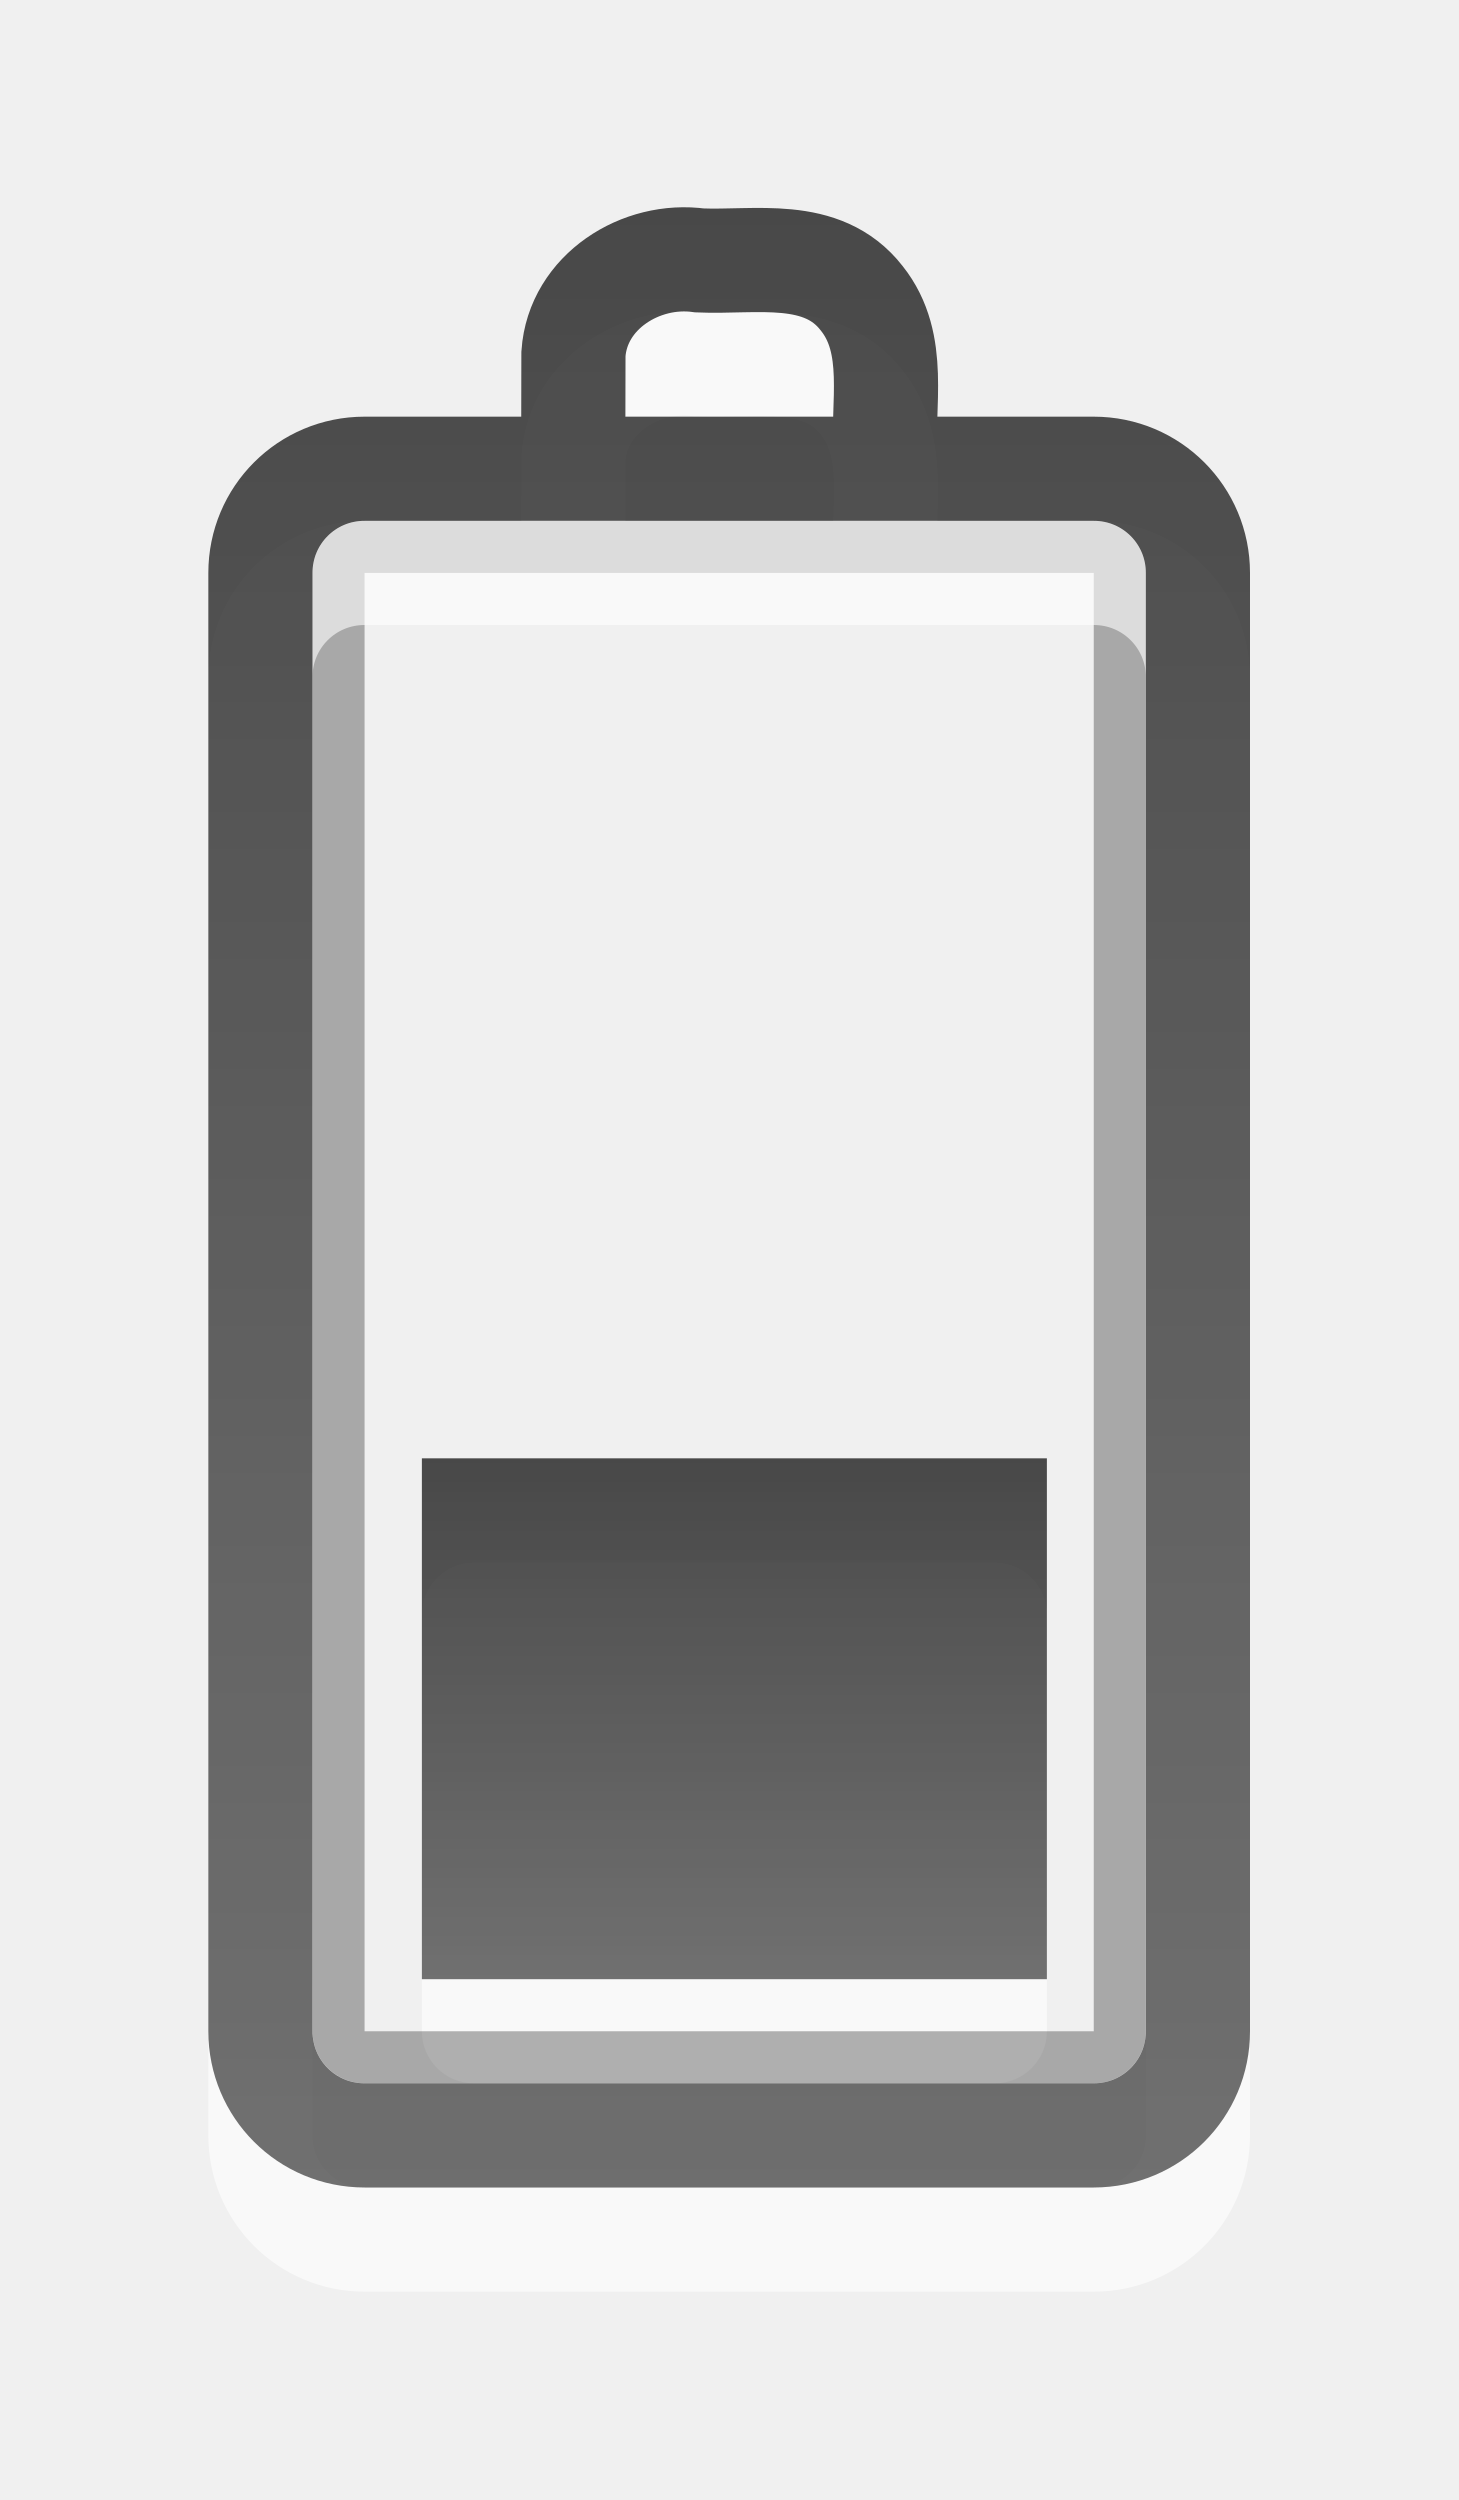
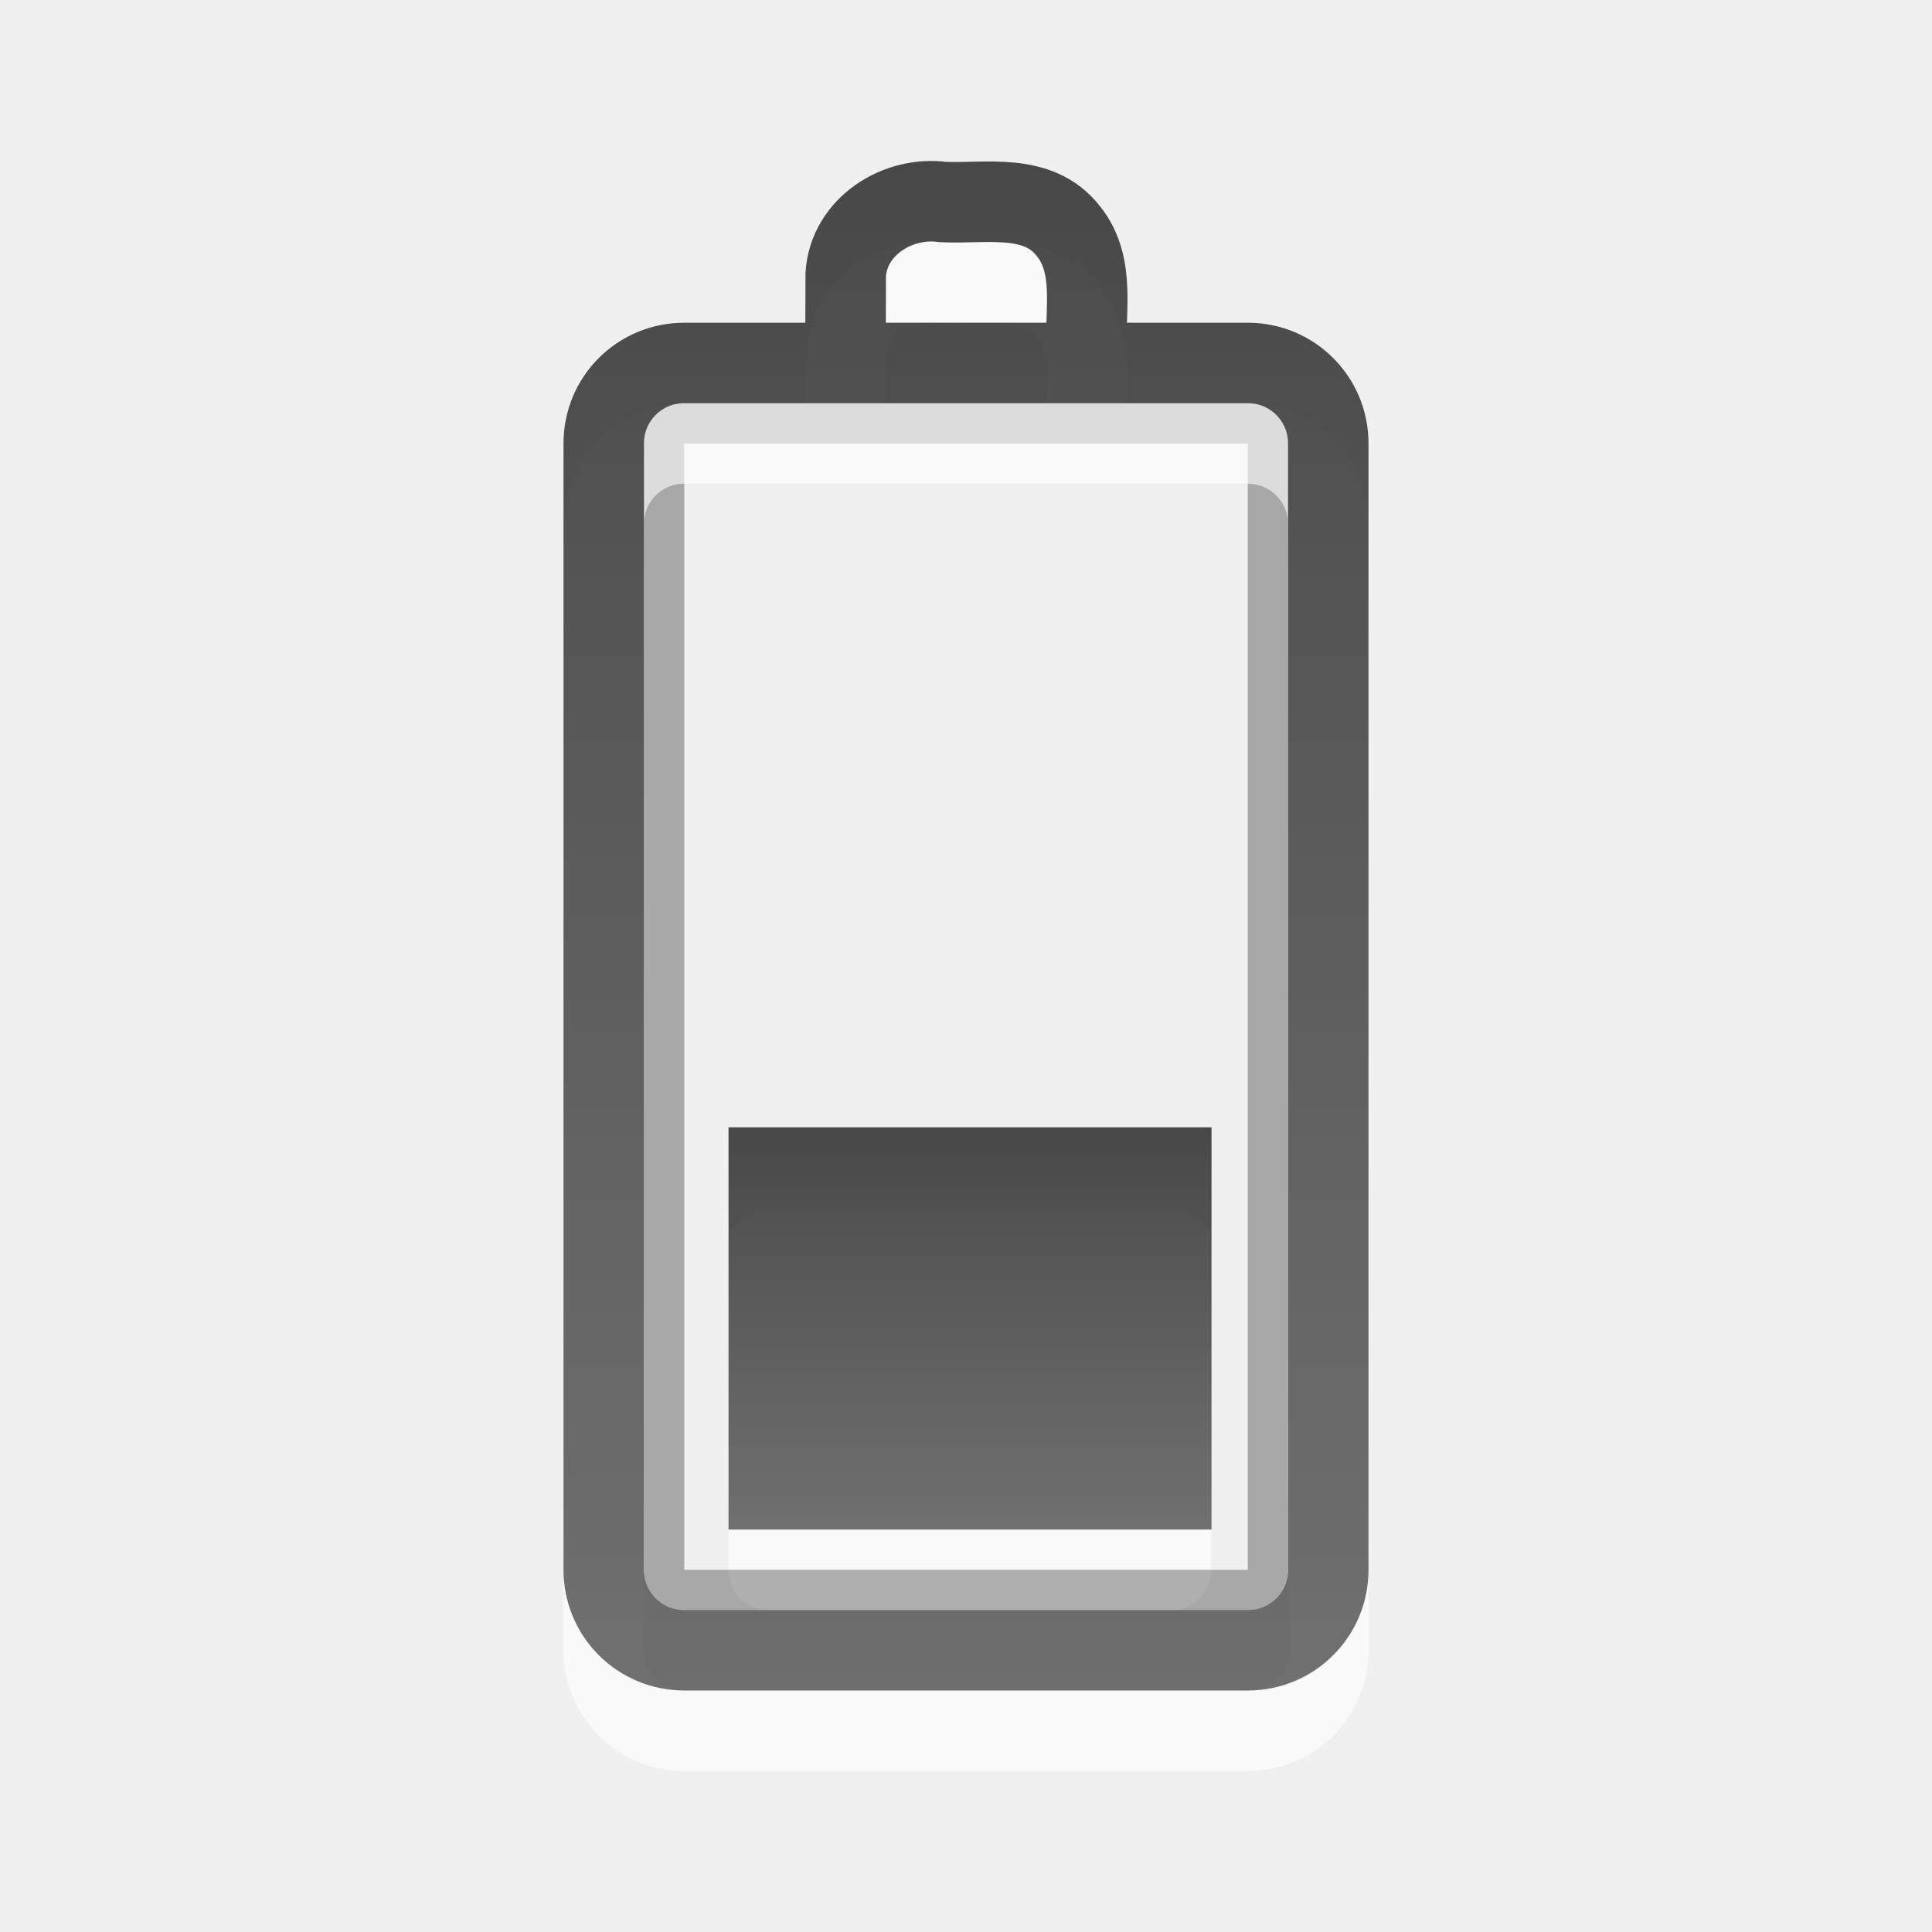
- <svg xmlns="http://www.w3.org/2000/svg" xmlns:xlink="http://www.w3.org/1999/xlink" version="1.0" width="14" height="24" id="svg3239">
+ <svg xmlns="http://www.w3.org/2000/svg" xmlns:xlink="http://www.w3.org/1999/xlink" version="1.0" width="24" height="24" id="svg3239">
  <defs id="defs3241">
    <linearGradient id="linearGradient3587-6-5-3">
      <stop id="stop3589-9-2-2" style="stop-color:#000000;stop-opacity:1" offset="0" />
      <stop id="stop3591-7-4-73" style="stop-color:#363636;stop-opacity:1" offset="1" />
    </linearGradient>
-     <linearGradient x1="12" y1="1.99" x2="12" y2="21" id="linearGradient2392" xlink:href="#linearGradient3587-6-5-3" gradientUnits="userSpaceOnUse" gradientTransform="translate(-5,0)" />
-     <linearGradient x1="51.78" y1="7.258" x2="51.78" y2="31.112" id="linearGradient2395" xlink:href="#linearGradient3587-6-5-3" gradientUnits="userSpaceOnUse" gradientTransform="matrix(0.4101105,0,0,0.2096951,-13.79874,12.47812)" />
+     <linearGradient x1="12" y1="1.99" x2="12" y2="21" id="linearGradient2392" xlink:href="#linearGradient3587-6-5-3" gradientUnits="userSpaceOnUse" gradientTransform="matrix(1.000023,0,0,0.9994648,-2.7926817e-4,0.01165776)" />
+     <linearGradient x1="51.78" y1="7.258" x2="51.78" y2="31.112" id="linearGradient2395" xlink:href="#linearGradient3587-6-5-3" gradientUnits="userSpaceOnUse" gradientTransform="matrix(0.41012,0,0,0.2095829,-8.799219,12.4831)" />
  </defs>
-   <rect width="6" height="5" rx="0.5" ry="0.5" x="4.05" y="15" id="rect3206" style="opacity:0.6;fill:#ffffff;fill-opacity:1;fill-rule:nonzero;stroke:none;stroke-width:1;marker:none;visibility:visible;display:inline;overflow:visible;enable-background:accumulate" />
-   <rect width="14.5" height="7.5" rx="0.25" ry="0.25" x="-19.75" y="3.25" transform="matrix(0,-1,1,0,0,0)" id="rect3236" style="opacity:0.3;fill:none;stroke:#000000;stroke-width:0.5;stroke-linecap:round;stroke-linejoin:miter;stroke-miterlimit:4;stroke-opacity:1;stroke-dasharray:none;stroke-dashoffset:0;marker:none;visibility:visible;display:inline;overflow:visible;enable-background:accumulate" />
-   <path d="m 2.5,20.5 0,-14 c 0,-0.554 0.446,-1 1,-1 l 7,0 c 0.554,0 1,0.446 1,1 l 0,14 c 0,0.554 -0.446,1 -1,1 l -7,0 c -0.554,0 -1,-0.446 -1,-1 z M 5.503,5.382 C 5.503,5.054 5.504,4.725 5.505,4.397 5.546,3.8 6.155,3.421 6.717,3.5 7.25,3.523 7.894,3.376 8.272,3.863 8.623,4.302 8.464,4.884 8.5,5.4" id="path3208" style="opacity:0.6;fill:none;stroke:#ffffff;stroke-width:1;stroke-linecap:round;stroke-linejoin:miter;stroke-miterlimit:4;stroke-opacity:1;stroke-dashoffset:0;marker:none;visibility:visible;display:inline;overflow:visible;enable-background:accumulate" />
-   <path d="M 4.05,14 C 6.05,14 8.05,14 10.05,14 c 0,1.667 0,3.333 0,5 -2,0 -4,0 -6,0 0,-1.667 0,-3.333 0,-5 z" id="rect3728" style="opacity:0.7;fill:url(#linearGradient2395);fill-opacity:1;fill-rule:nonzero;stroke:none;stroke-width:1;marker:none;visibility:visible;display:inline;overflow:visible;enable-background:accumulate" />
-   <path d="m 2.5,19.5 0,-14 c 0,-0.554 0.446,-1 1,-1 l 7,0 c 0.554,0 1,0.446 1,1 l 0,14 c 0,0.554 -0.446,1 -1,1 l -7,0 c -0.554,0 -1,-0.446 -1,-1 z M 5.503,4.382 C 5.503,4.054 5.504,3.725 5.505,3.397 5.546,2.8 6.155,2.421 6.717,2.5 7.25,2.523 7.894,2.376 8.272,2.863 8.623,3.302 8.464,3.884 8.5,4.4" id="rect2442" style="opacity:0.7;fill:none;stroke:url(#linearGradient2392);stroke-width:1;stroke-linecap:round;stroke-linejoin:miter;stroke-miterlimit:4;stroke-opacity:1;stroke-dashoffset:0;marker:none;visibility:visible;display:inline;overflow:visible;enable-background:accumulate" />
+   <rect width="6" height="4.997" rx="0.5" ry="0.5" x="9.05" y="15.004" id="rect3206" style="opacity:0.6;fill:#ffffff;fill-opacity:1;fill-rule:nonzero;stroke:none;stroke-width:1;marker:none;visibility:visible;display:inline;overflow:visible;enable-background:accumulate" />
+   <rect width="14.492" height="7.5" rx="0.25" ry="0.25" x="-19.751" y="8.25" transform="matrix(0,-1,1,0,0,0)" id="rect3236" style="opacity:0.3;fill:none;stroke:#000000;stroke-width:0.5;stroke-linecap:round;stroke-linejoin:miter;stroke-miterlimit:4;stroke-opacity:1;stroke-dasharray:none;stroke-dashoffset:0;marker:none;visibility:visible;display:inline;overflow:visible;enable-background:accumulate" />
+   <path d="m 7.5,20.501 0,-13.993 c 0,-0.554 0.446,-0.999 1,-0.999 l 7,0 c 0.554,0 1,0.446 1,0.999 l 0,13.993 c 0,0.554 -0.446,0.999 -1,0.999 l -7,0 c -0.554,0 -1,-0.446 -1,-0.999 z M 10.503,5.39 c 7e-4,-0.328 0.002,-0.656 0.003,-0.984 0.041,-0.598 0.65,-0.976 1.212,-0.897 0.533,0.023 1.177,-0.124 1.555,0.363 0.351,0.438 0.191,1.021 0.228,1.536" id="path3208" style="opacity:0.6;fill:none;stroke:#ffffff;stroke-width:1;stroke-linecap:round;stroke-linejoin:miter;stroke-miterlimit:4;stroke-opacity:1;stroke-dashoffset:0;marker:none;visibility:visible;display:inline;overflow:visible;enable-background:accumulate" />
+   <path d="m 9.05,14.004 c 2,0 4,0 6,0 0,1.666 0,3.332 0,4.997 -2,0 -4,0 -6,0 0,-1.666 0,-3.332 0,-4.997 z" id="rect3728" style="opacity:0.7;fill:url(#linearGradient2395);fill-opacity:1;fill-rule:nonzero;stroke:none;stroke-width:1;marker:none;visibility:visible;display:inline;overflow:visible;enable-background:accumulate" />
+   <path d="m 7.5,19.501 0,-13.993 c 0,-0.554 0.446,-0.999 1,-0.999 l 7,0 c 0.554,0 1,0.446 1,0.999 l 0,13.993 c 0,0.554 -0.446,0.999 -1,0.999 l -7,0 c -0.554,0 -1,-0.446 -1,-0.999 z M 10.503,4.391 c 7e-4,-0.328 0.002,-0.656 0.003,-0.984 0.041,-0.598 0.65,-0.976 1.212,-0.897 0.533,0.023 1.177,-0.124 1.555,0.363 0.351,0.438 0.191,1.021 0.228,1.536" id="rect2442" style="opacity:0.7;fill:none;stroke:url(#linearGradient2392);stroke-width:1;stroke-linecap:round;stroke-linejoin:miter;stroke-miterlimit:4;stroke-opacity:1;stroke-dashoffset:0;marker:none;visibility:visible;display:inline;overflow:visible;enable-background:accumulate" />
</svg>
